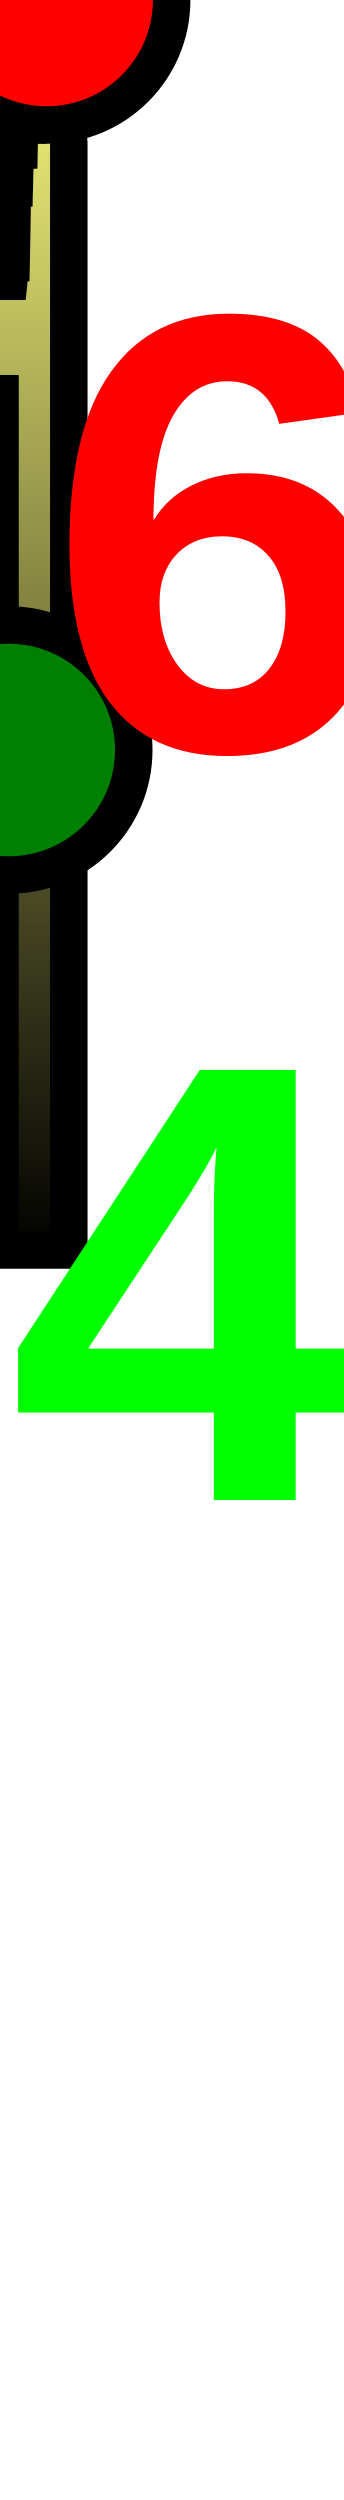
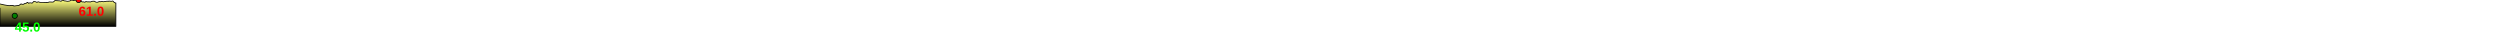
- <svg xmlns="http://www.w3.org/2000/svg" baseProfile="full" height="200px" version="1.1" width="27.519px">
+ <svg xmlns="http://www.w3.org/2000/svg" baseProfile="full" height="200px" version="1.1" width="9500px">
  <defs>
    <linearGradient id="my-gradient" x1="0" x2="0" y1="0" y2="1">
      <stop offset="0.0" stop-color="#ffff7f" stop-opacity="1" />
      <stop offset="0.2" stop-color="#cccc66" stop-opacity="1" />
      <stop offset="1.0" stop-color="#000000" stop-opacity="1" />
    </linearGradient>
  </defs>
-   <path d="M 0 15.0 L 0.0 15.0 L 0.189 18.5 L 0.413 21.5 L 0.436 21.5 L 0.456 21.5 L 0.474 21.5 L 0.491 21.0 L 0.504 20.5 L 0.558 20.5 L 0.573 21.0 L 0.588 21.0 L 0.599 20.5 L 0.617 20.5 L 0.633 21.5 L 0.651 22.5 L 0.671 22.5 L 0.701 22.5 L 0.854 21.0 L 0.875 21.0 L 0.889 21.0 L 0.91 20.0 L 0.953 17.5 L 0.976 16.0 L 0.994 15.0 L 1.013 15.0 L 1.027 16.0 L 1.104 16.5 L 1.124 15.5 L 1.145 15.0 L 1.164 14.0 L 1.185 13.0 L 1.205 13.0 L 1.255 12.0 L 1.278 10.0 L 1.296 9.0 L 1.317 9.0 L 1.338 11.0 L 1.358 12.5 L 1.375 12.0 L 1.391 11.5 L 1.405 11.0 L 1.477 11.0 L 1.491 11.5 L 1.509 12.0 L 1.521 12.0 L 1.54 11.0 L 1.557 10.0 L 1.58 7.5 L 1.606 5.5 L 1.636 6.0 L 1.661 6.5 L 1.679 6.5 L 1.704 7.0 L 1.732 8.5 L 1.754 9.0 L 1.773 8.5 L 1.789 7.5 L 1.815 7.0 L 1.842 7.5 L 1.879 8.5 L 1.911 9.0 L 2.055 9.0 L 2.063 9.0 L 2.078 9.0 L 2.213 10.0 L 2.222 9.5 L 2.233 10.0 L 2.245 10.0 L 2.254 10.0 L 2.34 7.5 L 2.5 8.0 L 2.53 7.5 L 2.545 7.0 L 2.56 6.0 L 2.576 4.5 L 2.593 3.5 L 2.611 2.0 L 2.665 2.5 L 2.673 2.5 L 2.68 2.5 L 2.688 2.5 L 2.696 2.5 L 2.705 2.5 L 2.713 2.5 L 2.724 2.5 L 2.737 3.0 L 2.8 3.0 L 2.848 3.5 L 2.878 4.5 L 2.899 4.5 L 2.915 4.0 L 2.941 2.5 L 2.966 0.5 L 2.989 0.5 L 3.029 2.5 L 3.067 3.5 L 3.095 3.5 L 3.108 3.5 L 3.129 4.0 L 3.167 4.5 L 3.211 5.0 L 3.24 4.5 L 3.266 4.5 L 3.292 4.0 L 3.322 3.5 L 3.356 2.0 L 3.383 1.0 L 3.411 0.0 L 3.506 2.5 L 3.549 0.5 L 3.568 0.5 L 3.585 0.5 L 3.602 0.5 L 3.622 0.5 L 3.645 0.5 L 3.667 1.0 L 3.689 1.5 L 3.711 0.5 L 3.732 0.0 L 3.751 0.5 L 3.768 1.5 L 3.788 1.5 L 3.803 2.0 L 3.82 2.5 L 3.837 4.0 L 3.867 6.0 L 3.904 7.5 L 3.941 7.0 L 3.985 7.5 L 4.033 8.5 L 4.081 6.0 L 4.132 7.0 L 4.178 7.0 L 4.223 7.0 L 4.295 7.5 L 4.375 5.0 L 4.472 4.5 L 4.566 8.5 L 4.632 8.5 L 4.718 6.0 L 4.737 6.5 L 4.756 7.0 L 4.775 6.5 L 4.795 6.0 L 4.831 6.0 L 4.866 6.0 L 4.897 6.5 L 4.932 6.5 L 5.001 5.5 L 5.097 4.5 L 5.122 5.0 L 5.139 5.0 L 5.154 5.0 L 5.164 4.5 L 5.169 4.0 L 5.176 4.0 L 5.197 4.5 L 5.212 4.5 L 5.221 4.5 L 5.23 4.5 L 5.242 4.5 L 5.265 5.0 L 5.288 5.0 L 5.311 4.5 L 5.337 4.0 L 5.361 4.0 L 5.387 6.0 L 5.414 8.5 L 5.438 9.5 L 5.471 11.0 L 5.504 11.5 L 5.504 100 L 0.0 100 L 0.0 30.0" fill="url(#my-gradient)" stroke="black" stroke-width="3" />
-   <circle cx="3.732" cy="0" fill="red" r="10" stroke="black" stroke-width="3" />
-   <circle cx="0.701" cy="60" fill="green" r="10" stroke="black" stroke-width="3" />
-   <text fill="#ff0000" font-family="Arial" font-size="50px" font-weight="bold" stroke="none" x="3.732" y="60">61.0</text>
-   <text fill="#00ff00" font-family="Arial" font-size="50px" font-weight="bold" stroke="none" x="0.701" y="120">45.0</text>
-   <text fill="#00ff00" font-family="Arial" font-size="50px" font-weight="bold" stroke="none" x="100" y="120">5.5</text>
+   <path d="M 0 15.0 L 0.0 15.0 L 15.15 18.5 L 33.061 21.5 L 34.858 21.5 L 36.493 21.5 L 37.904 21.5 L 39.256 21.0 L 40.31 20.5 L 44.602 20.5 L 45.841 21.0 L 47.06 21.0 L 47.942 20.5 L 49.363 20.5 L 50.62 21.5 L 52.075 22.5 L 53.712 22.5 L 56.08 22.5 L 68.321 21.0 L 69.98 21.0 L 71.122 21.0 L 72.789 20.0 L 76.243 17.5 L 78.05 16.0 L 79.55 15.0 L 81.011 15.0 L 82.198 16.0 L 88.306 16.5 L 89.952 15.5 L 91.614 15.0 L 93.106 14.0 L 94.783 13.0 L 96.366 13.0 L 100.382 12.0 L 102.27 10.0 L 103.677 9.0 L 105.337 9.0 L 107.048 11.0 L 108.606 12.5 L 109.994 12.0 L 111.293 11.5 L 112.423 11.0 L 118.163 11.0 L 119.297 11.5 L 120.739 12.0 L 121.714 12.0 L 123.188 11.0 L 124.594 10.0 L 126.41 7.5 L 128.462 5.5 L 130.856 6.0 L 132.886 6.5 L 134.341 6.5 L 136.34 7.0 L 138.574 8.5 L 140.335 9.0 L 141.854 8.5 L 143.147 7.5 L 145.163 7.0 L 147.399 7.5 L 150.294 8.5 L 152.849 9.0 L 164.426 9.0 L 165.066 9.0 L 166.274 9.0 L 177.079 10.0 L 177.778 9.5 L 178.668 10.0 L 179.564 10.0 L 180.288 10.0 L 187.209 7.5 L 200.028 8.0 L 202.387 7.5 L 203.565 7.0 L 204.781 6.0 L 206.057 4.5 L 207.447 3.5 L 208.854 2.0 L 213.202 2.5 L 213.842 2.5 L 214.418 2.5 L 215.029 2.5 L 215.709 2.5 L 216.39 2.5 L 217.02 2.5 L 217.882 2.5 L 218.92 3.0 L 223.977 3.0 L 227.867 3.5 L 230.241 4.5 L 231.942 4.5 L 233.201 4.0 L 235.295 2.5 L 237.257 0.5 L 239.147 0.5 L 242.335 2.5 L 245.323 3.5 L 247.578 3.5 L 248.624 3.5 L 250.321 4.0 L 253.37 4.5 L 256.877 5.0 L 259.163 4.5 L 261.284 4.5 L 263.38 4.0 L 265.764 3.5 L 268.497 2.0 L 270.643 1.0 L 272.866 0.0 L 280.506 2.5 L 283.952 0.5 L 285.403 0.5 L 286.76 0.5 L 288.186 0.5 L 289.769 0.5 L 291.631 0.5 L 293.371 1.0 L 295.099 1.5 L 296.875 0.5 L 298.563 0.0 L 300.094 0.5 L 301.405 1.5 L 303.009 1.5 L 304.255 2.0 L 305.569 2.5 L 306.927 4.0 L 309.398 6.0 L 312.333 7.5 L 315.263 7.0 L 318.77 7.5 L 322.64 8.5 L 326.498 6.0 L 330.55 7.0 L 334.223 7.0 L 337.818 7.0 L 343.588 7.5 L 350.029 5.0 L 357.726 4.5 L 365.283 8.5 L 370.559 8.5 L 377.461 6.0 L 378.982 6.5 L 380.45 7.0 L 382.033 6.5 L 383.601 6.0 L 386.519 6.0 L 389.32 6.0 L 391.791 6.5 L 394.546 6.5 L 400.117 5.5 L 407.734 4.5 L 409.743 5.0 L 411.09 5.0 L 412.298 5.0 L 413.131 4.5 L 413.52 4.0 L 414.074 4.0 L 415.757 4.5 L 416.936 4.5 L 417.704 4.5 L 418.41 4.5 L 419.392 4.5 L 421.205 5.0 L 423.066 5.0 L 424.896 4.5 L 426.963 4.0 L 428.886 4.0 L 430.958 6.0 L 433.137 8.5 L 435.048 9.5 L 437.66 11.0 L 440.312 11.5 L 440.312 100 L 0.0 100 L 0.0 30.0" fill="url(#my-gradient)" stroke="black" stroke-width="3" />
+   <circle cx="298.563" cy="0" fill="red" r="10" stroke="black" stroke-width="3" />
+   <circle cx="56.08" cy="60" fill="green" r="10" stroke="black" stroke-width="3" />
+   <text fill="#ff0000" font-family="Arial" font-size="50px" font-weight="bold" stroke="none" x="298.563" y="60">61.0</text>
+   <text fill="#00ff00" font-family="Arial" font-size="50px" font-weight="bold" stroke="none" x="56.08" y="120">45.0</text>
</svg>
